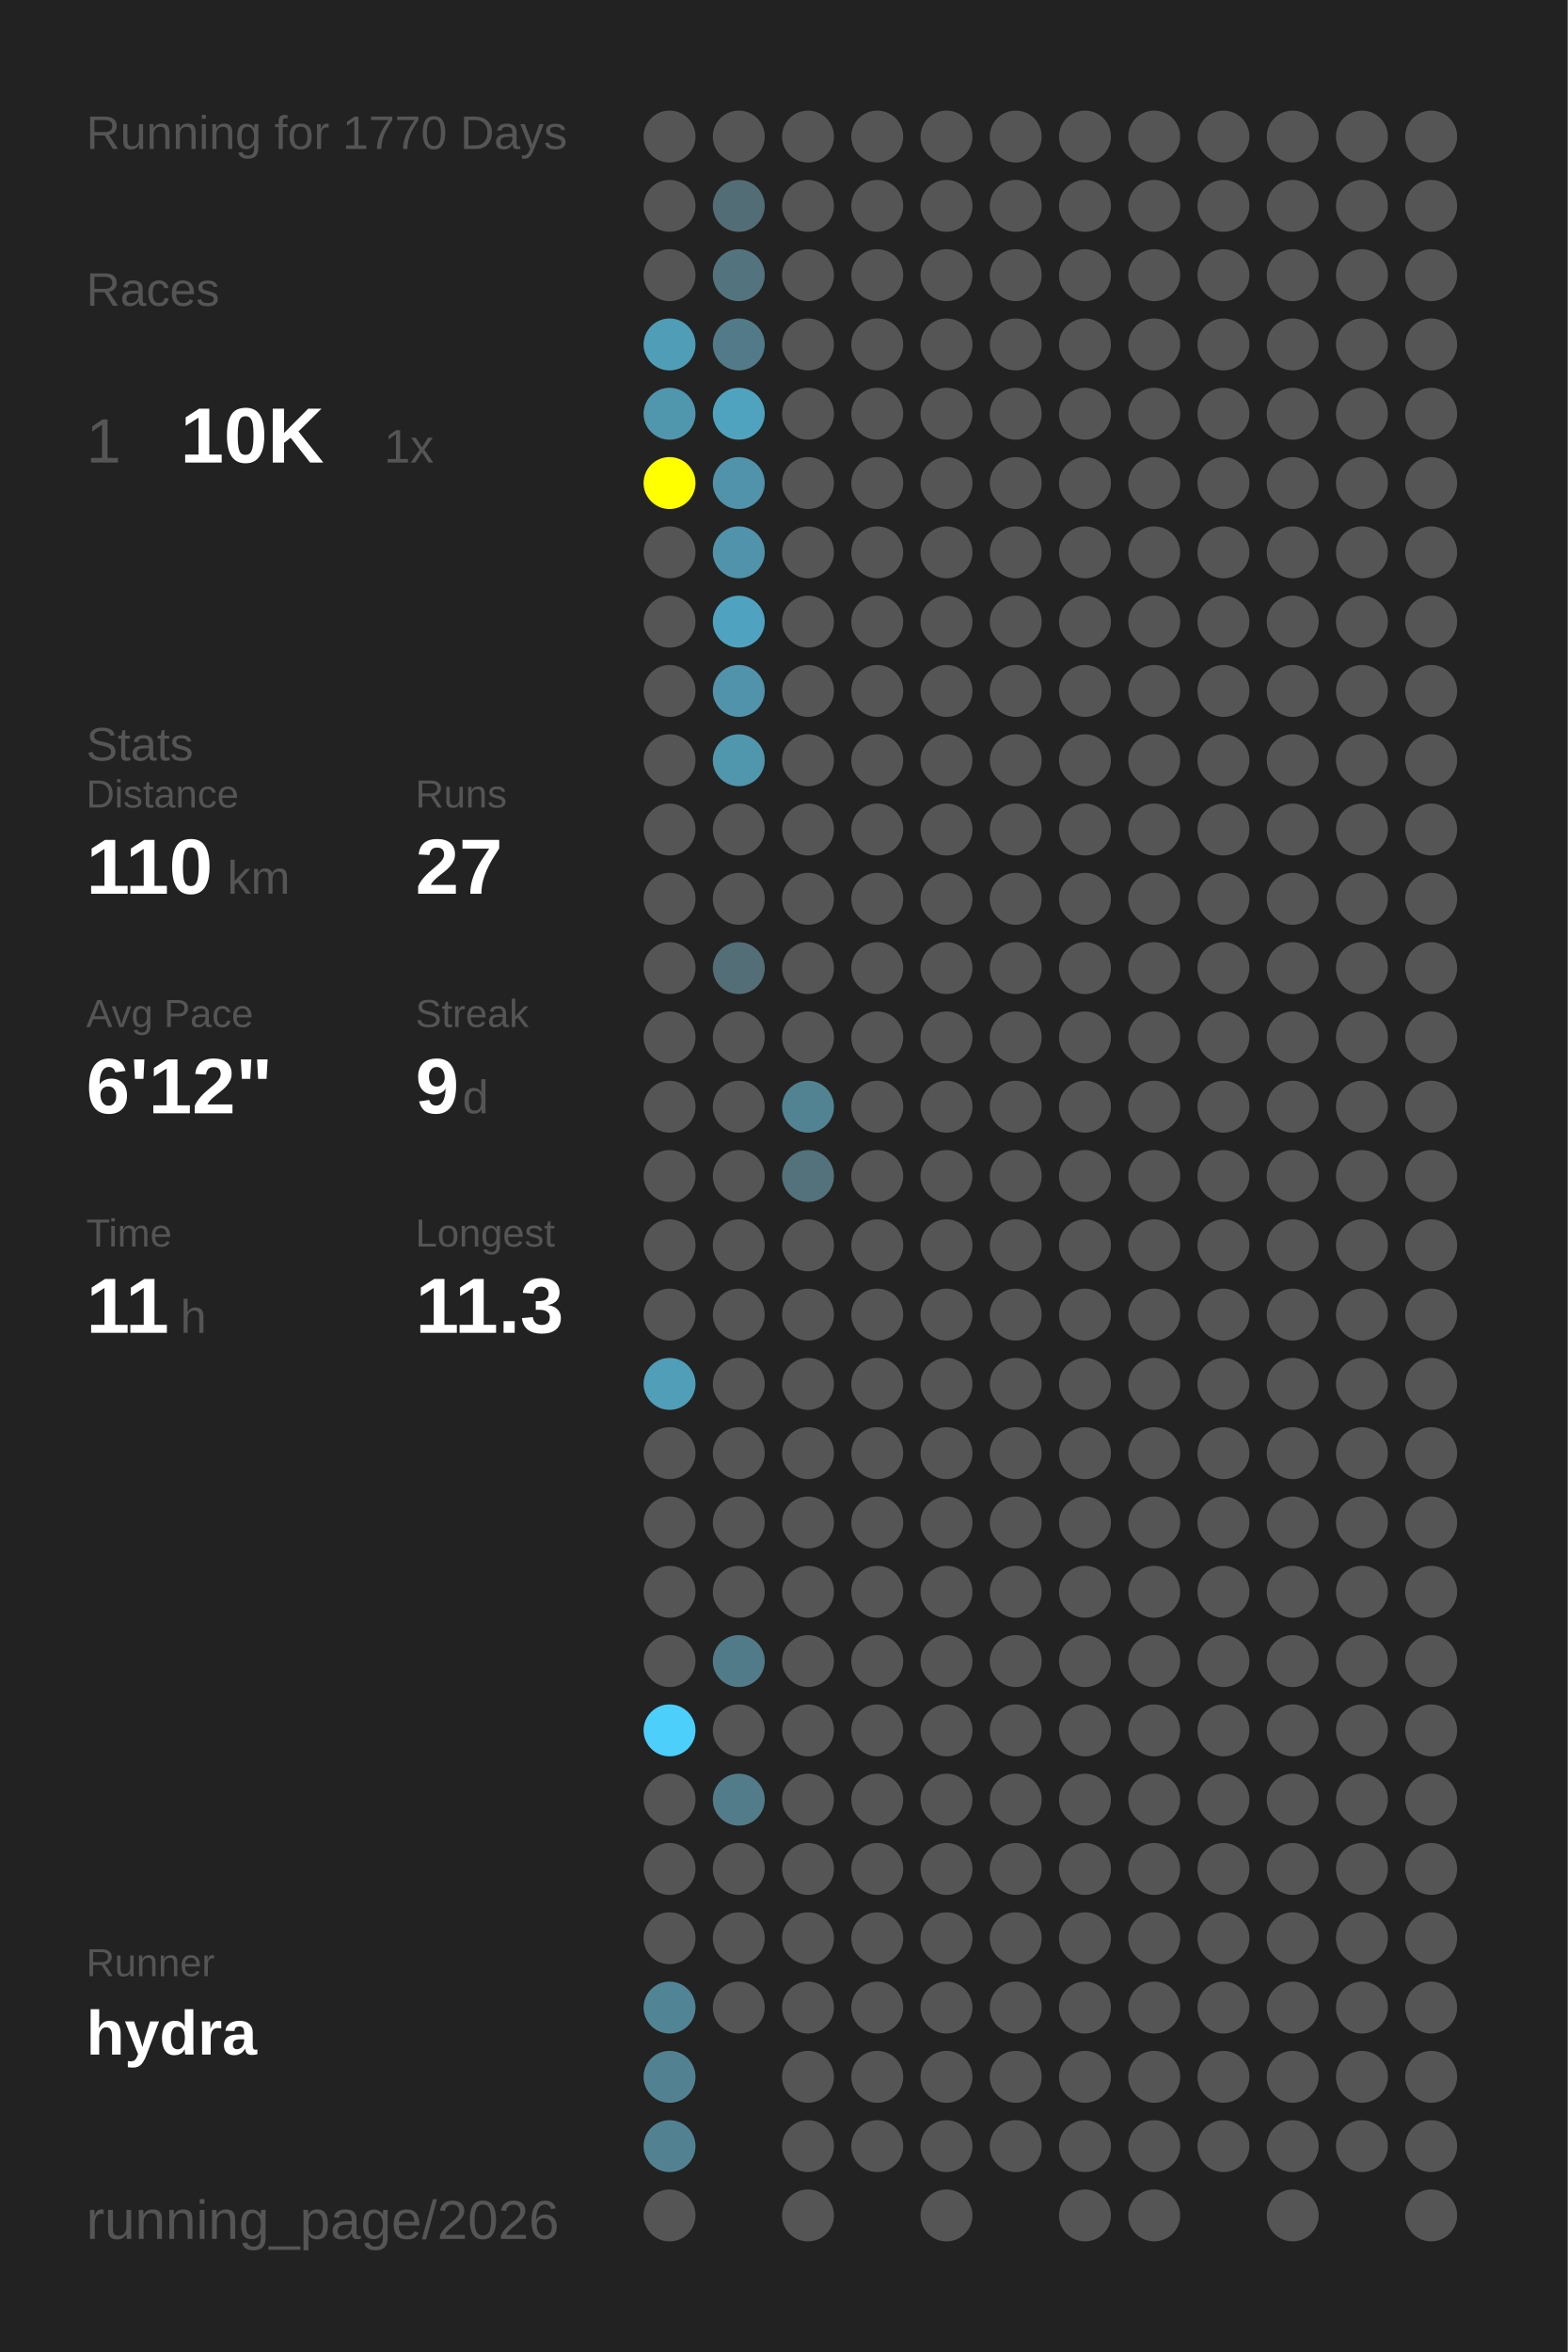
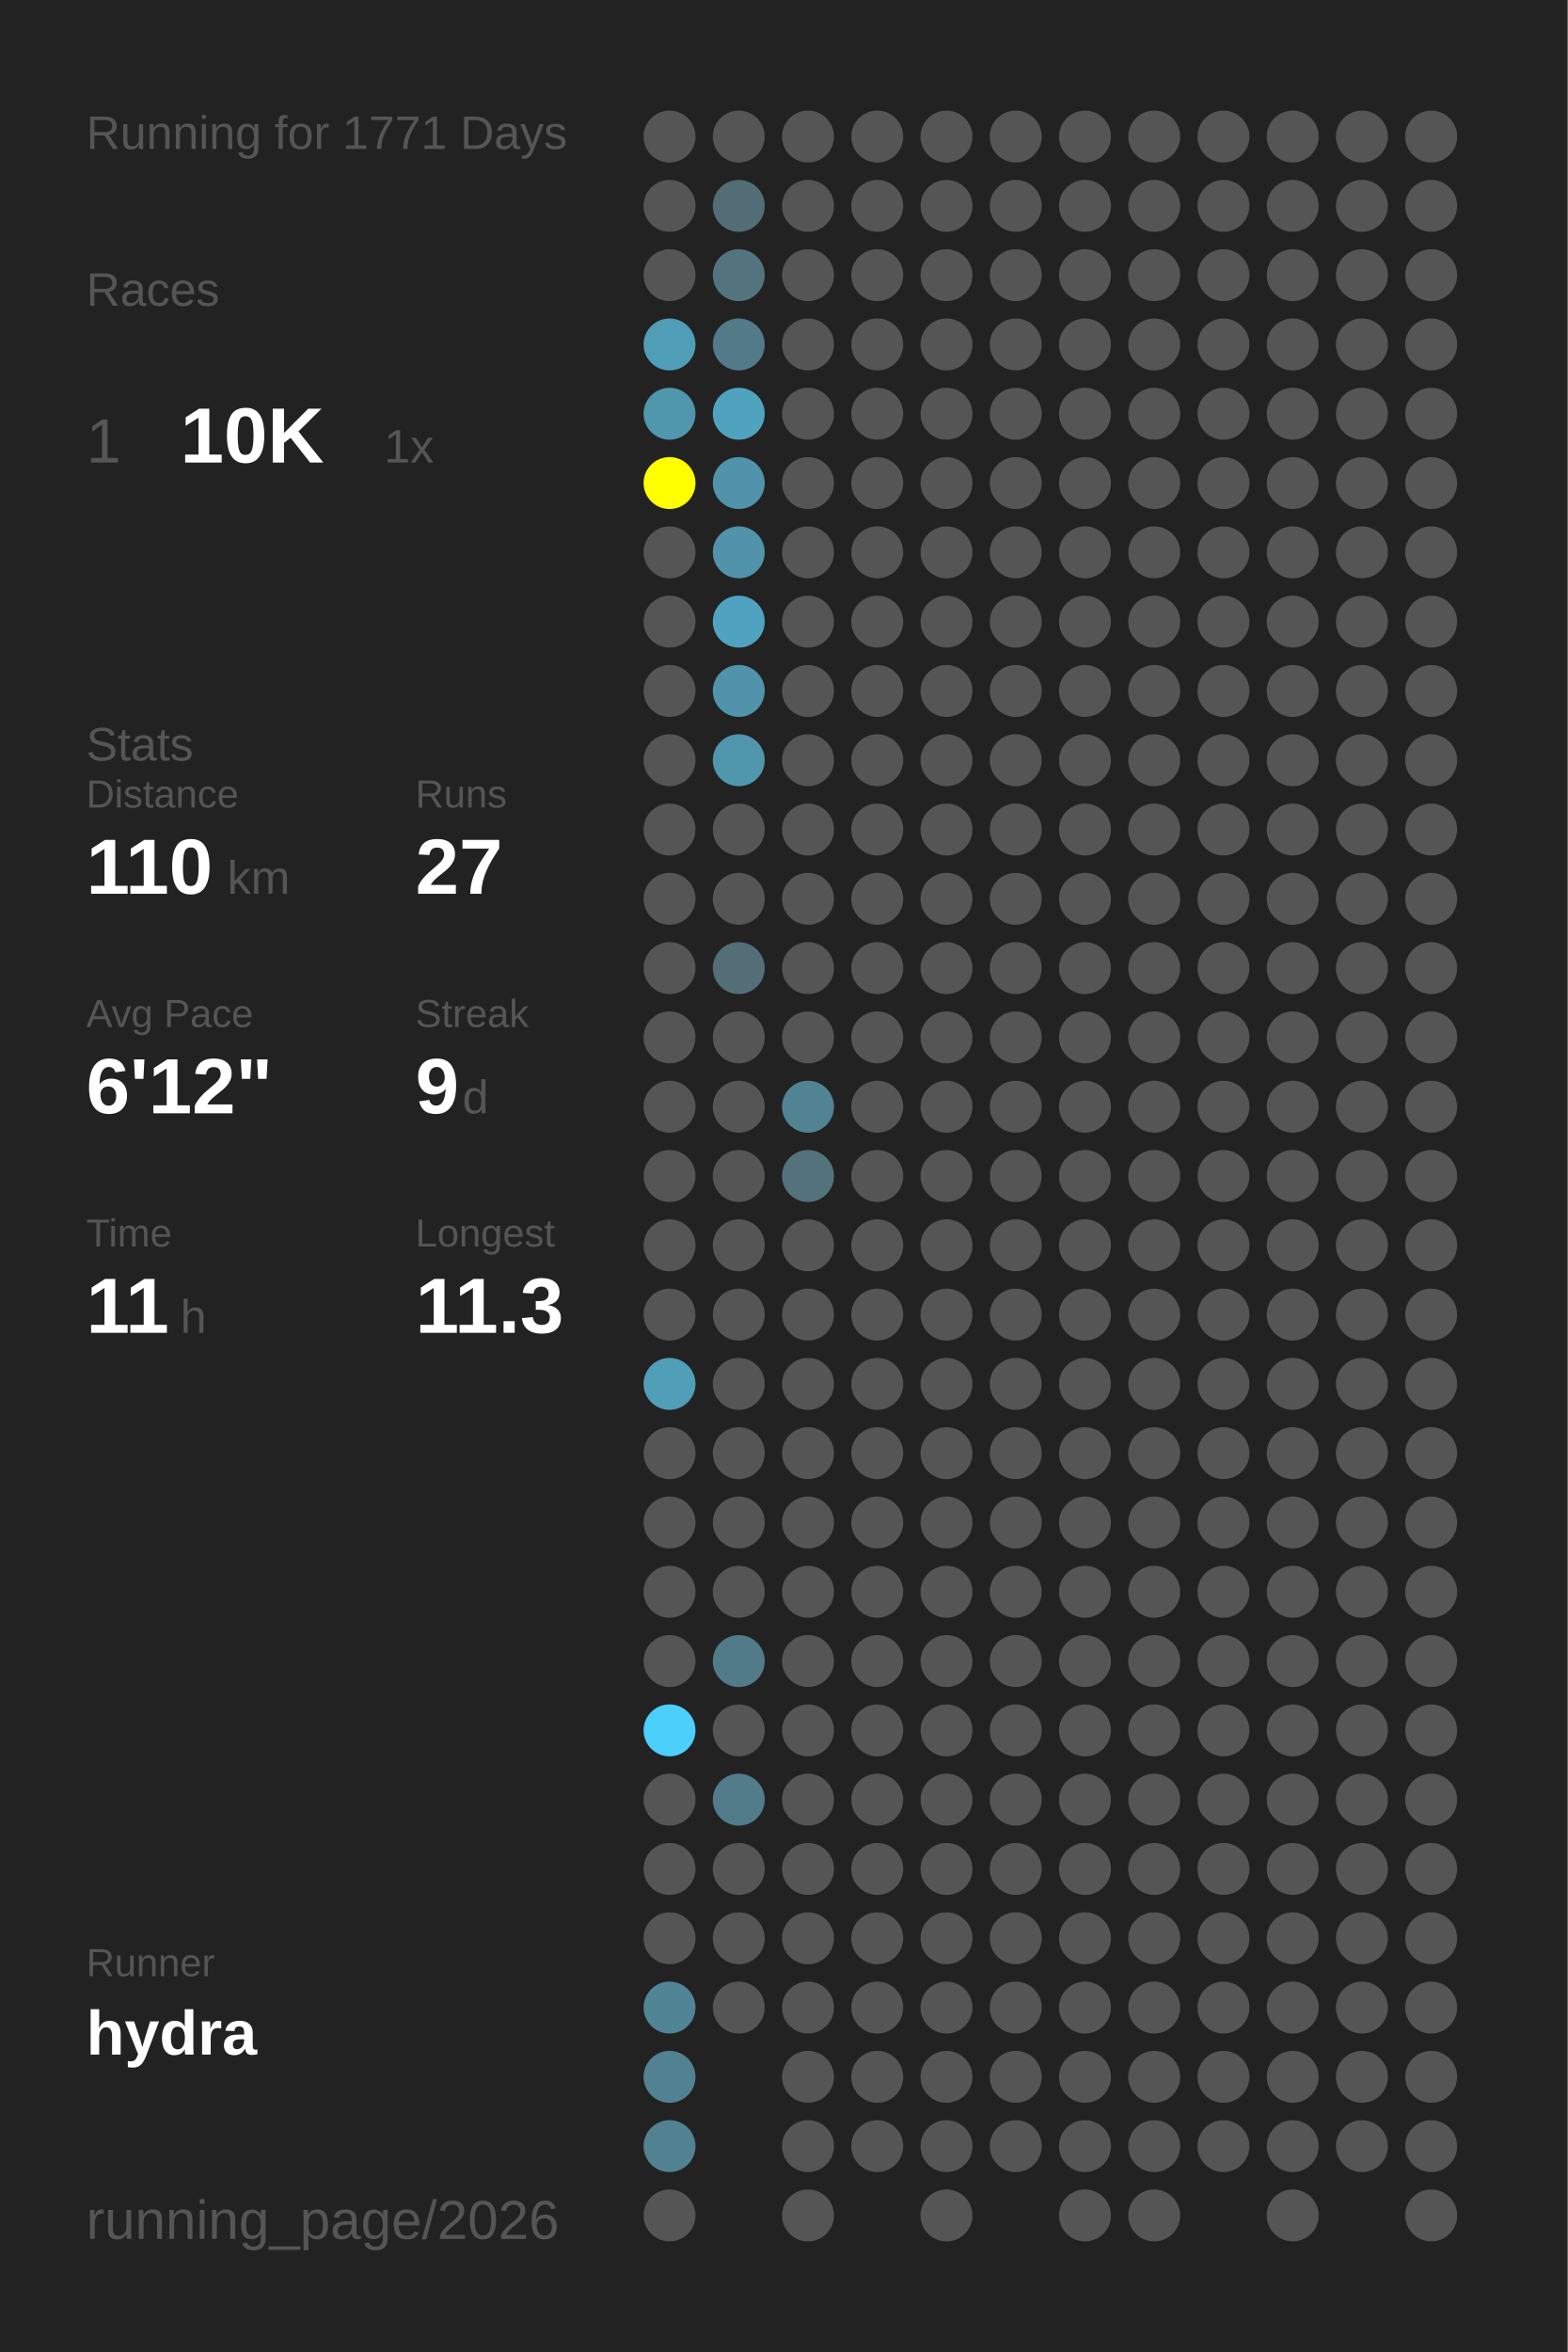
<svg xmlns="http://www.w3.org/2000/svg" baseProfile="full" height="300mm" version="1.1" viewBox="0,0,200,300" width="200mm">
  <defs />
  <rect fill="#222222" height="300" width="200" x="0" y="0" />
-   <text fill="#555555" style="font-size:6px; font-family:Arial;" x="11" y="19">Running for 1770 Days</text>
+   <text fill="#555555" style="font-size:6px; font-family:Arial;" x="11" y="19">Running for 1771 Days</text>
  <text fill="#555555" style="font-size:6px; font-family:Arial;" x="11" y="39">Races</text>
  <text fill="#555555" style="font-size:8px; font-family:Arial;" x="11" y="59">1</text>
  <text fill="#FFFFFF" style="font-size:10px; font-family:Arial; font-weight:bold;" x="23" y="59">10K</text>
  <text fill="#555555" style="font-size:6px; font-family:Arial;" x="49" y="59">1x</text>
  <text fill="#555555" style="font-size:6px; font-family:Arial;" x="11" y="97">Stats</text>
  <text fill="#555555" style="font-size:5px; font-family:Arial;" x="11" y="103">Distance</text>
  <text fill="#FFFFFF" style="font-size:10px; font-family:Arial; font-weight:bold;" x="11" y="114">110</text>
  <text fill="#555555" style="font-size:6px; font-family:Arial;" x="29" y="114">km</text>
  <text fill="#555555" style="font-size:5px; font-family:Arial;" x="53" y="103">Runs</text>
  <text fill="#FFFFFF" style="font-size:10px; font-family:Arial; font-weight:bold;" x="53" y="114">27</text>
  <text fill="#555555" style="font-size:5px; font-family:Arial;" x="11" y="131">Avg Pace</text>
  <text fill="#FFFFFF" style="font-size:10px; font-family:Arial; font-weight:bold;" x="11" y="142">6'12"</text>
  <text fill="#555555" style="font-size:5px; font-family:Arial;" x="53" y="131">Streak</text>
  <text fill="#FFFFFF" style="font-size:10px; font-family:Arial; font-weight:bold;" x="53" y="142">9</text>
  <text fill="#555555" style="font-size:6px; font-family:Arial;" x="59" y="142">d</text>
  <text fill="#555555" style="font-size:5px; font-family:Arial;" x="11" y="159">Time</text>
  <text fill="#FFFFFF" style="font-size:10px; font-family:Arial; font-weight:bold;" x="11" y="170">11</text>
  <text fill="#555555" style="font-size:6px; font-family:Arial;" x="23" y="170">h</text>
  <text fill="#555555" style="font-size:5px; font-family:Arial;" x="53" y="159">Longest</text>
  <text fill="#FFFFFF" style="font-size:10px; font-family:Arial; font-weight:bold;" x="53" y="170">11.3</text>
  <text fill="#555555" style="font-size:5px; font-family:Arial;" x="11" y="252.065">Runner</text>
  <text fill="#FFFFFF" style="font-size:8px; font-family:Arial; font-weight:bold;" x="11" y="262.065">hydra</text>
  <text fill="#555555" style="font-size:7px; font-family:Arial;" x="11" y="285.581">running_page/2026</text>
  <circle cx="85.417" cy="17.419" fill="#555555" r="3.312" />
  <circle cx="85.417" cy="26.258" fill="#555555" r="3.312" />
  <circle cx="85.417" cy="35.097" fill="#555555" r="3.312" />
  <circle cx="85.417" cy="43.935" fill="#509db7" r="3.312" />
  <circle cx="85.417" cy="52.774" fill="#5096ad" r="3.312" />
  <circle cx="85.417" cy="61.613" fill="#FFFF00" r="3.312" />
  <circle cx="85.417" cy="70.452" fill="#555555" r="3.312" />
  <circle cx="85.417" cy="79.29" fill="#555555" r="3.312" />
  <circle cx="85.417" cy="88.129" fill="#555555" r="3.312" />
  <circle cx="85.417" cy="96.968" fill="#555555" r="3.312" />
  <circle cx="85.417" cy="105.806" fill="#555555" r="3.312" />
  <circle cx="85.417" cy="114.645" fill="#555555" r="3.312" />
  <circle cx="85.417" cy="123.484" fill="#555555" r="3.312" />
  <circle cx="85.417" cy="132.323" fill="#555555" r="3.312" />
  <circle cx="85.417" cy="141.161" fill="#555555" r="3.312" />
  <circle cx="85.417" cy="150" fill="#555555" r="3.312" />
  <circle cx="85.417" cy="158.839" fill="#555555" r="3.312" />
  <circle cx="85.417" cy="167.677" fill="#555555" r="3.312" />
  <circle cx="85.417" cy="176.516" fill="#509eb8" r="3.312" />
  <circle cx="85.417" cy="185.355" fill="#555555" r="3.312" />
  <circle cx="85.417" cy="194.194" fill="#555555" r="3.312" />
  <circle cx="85.417" cy="203.032" fill="#555555" r="3.312" />
  <circle cx="85.417" cy="211.871" fill="#555555" r="3.312" />
  <circle cx="85.417" cy="220.71" fill="#4dcffc" r="3.312" />
  <circle cx="85.417" cy="229.548" fill="#555555" r="3.312" />
  <circle cx="85.417" cy="238.387" fill="#555555" r="3.312" />
  <circle cx="85.417" cy="247.226" fill="#555555" r="3.312" />
  <circle cx="85.417" cy="256.065" fill="#518495" r="3.312" />
  <circle cx="85.417" cy="264.903" fill="#528292" r="3.312" />
  <circle cx="85.417" cy="273.742" fill="#528292" r="3.312" />
  <circle cx="85.417" cy="282.581" fill="#555555" r="3.312" />
  <circle cx="94.25" cy="17.419" fill="#555555" r="3.312" />
  <circle cx="94.25" cy="26.258" fill="#536d76" r="3.312" />
  <circle cx="94.25" cy="35.097" fill="#53747f" r="3.312" />
  <circle cx="94.25" cy="43.935" fill="#527a88" r="3.312" />
  <circle cx="94.25" cy="52.774" fill="#50a3bf" r="3.312" />
  <circle cx="94.25" cy="61.613" fill="#5093aa" r="3.312" />
  <circle cx="94.25" cy="70.452" fill="#5093aa" r="3.312" />
  <circle cx="94.25" cy="79.29" fill="#4fa3c0" r="3.312" />
  <circle cx="94.25" cy="88.129" fill="#5093aa" r="3.312" />
  <circle cx="94.25" cy="96.968" fill="#5096ad" r="3.312" />
  <circle cx="94.25" cy="105.806" fill="#555555" r="3.312" />
  <circle cx="94.25" cy="114.645" fill="#555555" r="3.312" />
  <circle cx="94.25" cy="123.484" fill="#536e77" r="3.312" />
  <circle cx="94.25" cy="132.323" fill="#555555" r="3.312" />
  <circle cx="94.25" cy="141.161" fill="#555555" r="3.312" />
  <circle cx="94.25" cy="150" fill="#555555" r="3.312" />
  <circle cx="94.25" cy="158.839" fill="#555555" r="3.312" />
  <circle cx="94.25" cy="167.677" fill="#555555" r="3.312" />
  <circle cx="94.25" cy="176.516" fill="#555555" r="3.312" />
  <circle cx="94.25" cy="185.355" fill="#555555" r="3.312" />
  <circle cx="94.25" cy="194.194" fill="#555555" r="3.312" />
  <circle cx="94.25" cy="203.032" fill="#555555" r="3.312" />
  <circle cx="94.25" cy="211.871" fill="#527b89" r="3.312" />
  <circle cx="94.25" cy="220.71" fill="#555555" r="3.312" />
  <circle cx="94.25" cy="229.548" fill="#527c8a" r="3.312" />
  <circle cx="94.25" cy="238.387" fill="#555555" r="3.312" />
  <circle cx="94.25" cy="247.226" fill="#555555" r="3.312" />
  <circle cx="94.25" cy="256.065" fill="#555555" r="3.312" />
  <circle cx="103.083" cy="17.419" fill="#555555" r="3.312" />
  <circle cx="103.083" cy="26.258" fill="#555555" r="3.312" />
  <circle cx="103.083" cy="35.097" fill="#555555" r="3.312" />
  <circle cx="103.083" cy="43.935" fill="#555555" r="3.312" />
  <circle cx="103.083" cy="52.774" fill="#555555" r="3.312" />
  <circle cx="103.083" cy="61.613" fill="#555555" r="3.312" />
  <circle cx="103.083" cy="70.452" fill="#555555" r="3.312" />
  <circle cx="103.083" cy="79.29" fill="#555555" r="3.312" />
  <circle cx="103.083" cy="88.129" fill="#555555" r="3.312" />
  <circle cx="103.083" cy="96.968" fill="#555555" r="3.312" />
  <circle cx="103.083" cy="105.806" fill="#555555" r="3.312" />
  <circle cx="103.083" cy="114.645" fill="#555555" r="3.312" />
  <circle cx="103.083" cy="123.484" fill="#555555" r="3.312" />
  <circle cx="103.083" cy="132.323" fill="#555555" r="3.312" />
  <circle cx="103.083" cy="141.161" fill="#528393" r="3.312" />
  <circle cx="103.083" cy="150" fill="#53727c" r="3.312" />
  <circle cx="103.083" cy="158.839" fill="#555555" r="3.312" />
  <circle cx="103.083" cy="167.677" fill="#555555" r="3.312" />
  <circle cx="103.083" cy="176.516" fill="#555555" r="3.312" />
  <circle cx="103.083" cy="185.355" fill="#555555" r="3.312" />
  <circle cx="103.083" cy="194.194" fill="#555555" r="3.312" />
  <circle cx="103.083" cy="203.032" fill="#555555" r="3.312" />
  <circle cx="103.083" cy="211.871" fill="#555555" r="3.312" />
  <circle cx="103.083" cy="220.71" fill="#555555" r="3.312" />
  <circle cx="103.083" cy="229.548" fill="#555555" r="3.312" />
  <circle cx="103.083" cy="238.387" fill="#555555" r="3.312" />
  <circle cx="103.083" cy="247.226" fill="#555555" r="3.312" />
  <circle cx="103.083" cy="256.065" fill="#555555" r="3.312" />
  <circle cx="103.083" cy="264.903" fill="#555555" r="3.312" />
  <circle cx="103.083" cy="273.742" fill="#555555" r="3.312" />
  <circle cx="103.083" cy="282.581" fill="#555555" r="3.312" />
  <circle cx="111.917" cy="17.419" fill="#555555" r="3.312" />
  <circle cx="111.917" cy="26.258" fill="#555555" r="3.312" />
  <circle cx="111.917" cy="35.097" fill="#555555" r="3.312" />
  <circle cx="111.917" cy="43.935" fill="#555555" r="3.312" />
  <circle cx="111.917" cy="52.774" fill="#555555" r="3.312" />
  <circle cx="111.917" cy="61.613" fill="#555555" r="3.312" />
  <circle cx="111.917" cy="70.452" fill="#555555" r="3.312" />
  <circle cx="111.917" cy="79.29" fill="#555555" r="3.312" />
  <circle cx="111.917" cy="88.129" fill="#555555" r="3.312" />
  <circle cx="111.917" cy="96.968" fill="#555555" r="3.312" />
  <circle cx="111.917" cy="105.806" fill="#555555" r="3.312" />
  <circle cx="111.917" cy="114.645" fill="#555555" r="3.312" />
  <circle cx="111.917" cy="123.484" fill="#555555" r="3.312" />
  <circle cx="111.917" cy="132.323" fill="#555555" r="3.312" />
  <circle cx="111.917" cy="141.161" fill="#555555" r="3.312" />
  <circle cx="111.917" cy="150" fill="#555555" r="3.312" />
  <circle cx="111.917" cy="158.839" fill="#555555" r="3.312" />
  <circle cx="111.917" cy="167.677" fill="#555555" r="3.312" />
  <circle cx="111.917" cy="176.516" fill="#555555" r="3.312" />
  <circle cx="111.917" cy="185.355" fill="#555555" r="3.312" />
  <circle cx="111.917" cy="194.194" fill="#555555" r="3.312" />
  <circle cx="111.917" cy="203.032" fill="#555555" r="3.312" />
  <circle cx="111.917" cy="211.871" fill="#555555" r="3.312" />
  <circle cx="111.917" cy="220.71" fill="#555555" r="3.312" />
  <circle cx="111.917" cy="229.548" fill="#555555" r="3.312" />
  <circle cx="111.917" cy="238.387" fill="#555555" r="3.312" />
  <circle cx="111.917" cy="247.226" fill="#555555" r="3.312" />
  <circle cx="111.917" cy="256.065" fill="#555555" r="3.312" />
  <circle cx="111.917" cy="264.903" fill="#555555" r="3.312" />
  <circle cx="111.917" cy="273.742" fill="#555555" r="3.312" />
  <circle cx="120.75" cy="17.419" fill="#555555" r="3.312" />
  <circle cx="120.75" cy="26.258" fill="#555555" r="3.312" />
  <circle cx="120.75" cy="35.097" fill="#555555" r="3.312" />
  <circle cx="120.75" cy="43.935" fill="#555555" r="3.312" />
  <circle cx="120.75" cy="52.774" fill="#555555" r="3.312" />
  <circle cx="120.75" cy="61.613" fill="#555555" r="3.312" />
  <circle cx="120.75" cy="70.452" fill="#555555" r="3.312" />
  <circle cx="120.75" cy="79.29" fill="#555555" r="3.312" />
  <circle cx="120.75" cy="88.129" fill="#555555" r="3.312" />
  <circle cx="120.75" cy="96.968" fill="#555555" r="3.312" />
  <circle cx="120.75" cy="105.806" fill="#555555" r="3.312" />
  <circle cx="120.75" cy="114.645" fill="#555555" r="3.312" />
  <circle cx="120.75" cy="123.484" fill="#555555" r="3.312" />
  <circle cx="120.75" cy="132.323" fill="#555555" r="3.312" />
  <circle cx="120.75" cy="141.161" fill="#555555" r="3.312" />
  <circle cx="120.75" cy="150" fill="#555555" r="3.312" />
  <circle cx="120.75" cy="158.839" fill="#555555" r="3.312" />
  <circle cx="120.75" cy="167.677" fill="#555555" r="3.312" />
  <circle cx="120.75" cy="176.516" fill="#555555" r="3.312" />
  <circle cx="120.75" cy="185.355" fill="#555555" r="3.312" />
  <circle cx="120.75" cy="194.194" fill="#555555" r="3.312" />
  <circle cx="120.75" cy="203.032" fill="#555555" r="3.312" />
  <circle cx="120.75" cy="211.871" fill="#555555" r="3.312" />
  <circle cx="120.75" cy="220.71" fill="#555555" r="3.312" />
  <circle cx="120.75" cy="229.548" fill="#555555" r="3.312" />
  <circle cx="120.75" cy="238.387" fill="#555555" r="3.312" />
  <circle cx="120.75" cy="247.226" fill="#555555" r="3.312" />
  <circle cx="120.75" cy="256.065" fill="#555555" r="3.312" />
  <circle cx="120.75" cy="264.903" fill="#555555" r="3.312" />
  <circle cx="120.75" cy="273.742" fill="#555555" r="3.312" />
  <circle cx="120.75" cy="282.581" fill="#555555" r="3.312" />
  <circle cx="129.583" cy="17.419" fill="#555555" r="3.312" />
  <circle cx="129.583" cy="26.258" fill="#555555" r="3.312" />
  <circle cx="129.583" cy="35.097" fill="#555555" r="3.312" />
  <circle cx="129.583" cy="43.935" fill="#555555" r="3.312" />
  <circle cx="129.583" cy="52.774" fill="#555555" r="3.312" />
  <circle cx="129.583" cy="61.613" fill="#555555" r="3.312" />
  <circle cx="129.583" cy="70.452" fill="#555555" r="3.312" />
  <circle cx="129.583" cy="79.29" fill="#555555" r="3.312" />
  <circle cx="129.583" cy="88.129" fill="#555555" r="3.312" />
  <circle cx="129.583" cy="96.968" fill="#555555" r="3.312" />
  <circle cx="129.583" cy="105.806" fill="#555555" r="3.312" />
  <circle cx="129.583" cy="114.645" fill="#555555" r="3.312" />
  <circle cx="129.583" cy="123.484" fill="#555555" r="3.312" />
  <circle cx="129.583" cy="132.323" fill="#555555" r="3.312" />
  <circle cx="129.583" cy="141.161" fill="#555555" r="3.312" />
  <circle cx="129.583" cy="150" fill="#555555" r="3.312" />
  <circle cx="129.583" cy="158.839" fill="#555555" r="3.312" />
  <circle cx="129.583" cy="167.677" fill="#555555" r="3.312" />
  <circle cx="129.583" cy="176.516" fill="#555555" r="3.312" />
  <circle cx="129.583" cy="185.355" fill="#555555" r="3.312" />
  <circle cx="129.583" cy="194.194" fill="#555555" r="3.312" />
  <circle cx="129.583" cy="203.032" fill="#555555" r="3.312" />
  <circle cx="129.583" cy="211.871" fill="#555555" r="3.312" />
  <circle cx="129.583" cy="220.71" fill="#555555" r="3.312" />
  <circle cx="129.583" cy="229.548" fill="#555555" r="3.312" />
  <circle cx="129.583" cy="238.387" fill="#555555" r="3.312" />
  <circle cx="129.583" cy="247.226" fill="#555555" r="3.312" />
  <circle cx="129.583" cy="256.065" fill="#555555" r="3.312" />
  <circle cx="129.583" cy="264.903" fill="#555555" r="3.312" />
  <circle cx="129.583" cy="273.742" fill="#555555" r="3.312" />
  <circle cx="138.417" cy="17.419" fill="#555555" r="3.312" />
  <circle cx="138.417" cy="26.258" fill="#555555" r="3.312" />
  <circle cx="138.417" cy="35.097" fill="#555555" r="3.312" />
  <circle cx="138.417" cy="43.935" fill="#555555" r="3.312" />
  <circle cx="138.417" cy="52.774" fill="#555555" r="3.312" />
  <circle cx="138.417" cy="61.613" fill="#555555" r="3.312" />
  <circle cx="138.417" cy="70.452" fill="#555555" r="3.312" />
  <circle cx="138.417" cy="79.29" fill="#555555" r="3.312" />
  <circle cx="138.417" cy="88.129" fill="#555555" r="3.312" />
  <circle cx="138.417" cy="96.968" fill="#555555" r="3.312" />
  <circle cx="138.417" cy="105.806" fill="#555555" r="3.312" />
  <circle cx="138.417" cy="114.645" fill="#555555" r="3.312" />
  <circle cx="138.417" cy="123.484" fill="#555555" r="3.312" />
  <circle cx="138.417" cy="132.323" fill="#555555" r="3.312" />
  <circle cx="138.417" cy="141.161" fill="#555555" r="3.312" />
  <circle cx="138.417" cy="150" fill="#555555" r="3.312" />
  <circle cx="138.417" cy="158.839" fill="#555555" r="3.312" />
  <circle cx="138.417" cy="167.677" fill="#555555" r="3.312" />
  <circle cx="138.417" cy="176.516" fill="#555555" r="3.312" />
  <circle cx="138.417" cy="185.355" fill="#555555" r="3.312" />
  <circle cx="138.417" cy="194.194" fill="#555555" r="3.312" />
  <circle cx="138.417" cy="203.032" fill="#555555" r="3.312" />
  <circle cx="138.417" cy="211.871" fill="#555555" r="3.312" />
  <circle cx="138.417" cy="220.71" fill="#555555" r="3.312" />
  <circle cx="138.417" cy="229.548" fill="#555555" r="3.312" />
  <circle cx="138.417" cy="238.387" fill="#555555" r="3.312" />
  <circle cx="138.417" cy="247.226" fill="#555555" r="3.312" />
  <circle cx="138.417" cy="256.065" fill="#555555" r="3.312" />
  <circle cx="138.417" cy="264.903" fill="#555555" r="3.312" />
  <circle cx="138.417" cy="273.742" fill="#555555" r="3.312" />
  <circle cx="138.417" cy="282.581" fill="#555555" r="3.312" />
  <circle cx="147.25" cy="17.419" fill="#555555" r="3.312" />
  <circle cx="147.25" cy="26.258" fill="#555555" r="3.312" />
  <circle cx="147.25" cy="35.097" fill="#555555" r="3.312" />
  <circle cx="147.25" cy="43.935" fill="#555555" r="3.312" />
  <circle cx="147.25" cy="52.774" fill="#555555" r="3.312" />
  <circle cx="147.25" cy="61.613" fill="#555555" r="3.312" />
  <circle cx="147.25" cy="70.452" fill="#555555" r="3.312" />
  <circle cx="147.25" cy="79.29" fill="#555555" r="3.312" />
  <circle cx="147.25" cy="88.129" fill="#555555" r="3.312" />
  <circle cx="147.25" cy="96.968" fill="#555555" r="3.312" />
  <circle cx="147.25" cy="105.806" fill="#555555" r="3.312" />
  <circle cx="147.25" cy="114.645" fill="#555555" r="3.312" />
  <circle cx="147.25" cy="123.484" fill="#555555" r="3.312" />
  <circle cx="147.25" cy="132.323" fill="#555555" r="3.312" />
  <circle cx="147.25" cy="141.161" fill="#555555" r="3.312" />
  <circle cx="147.25" cy="150" fill="#555555" r="3.312" />
  <circle cx="147.25" cy="158.839" fill="#555555" r="3.312" />
  <circle cx="147.25" cy="167.677" fill="#555555" r="3.312" />
  <circle cx="147.25" cy="176.516" fill="#555555" r="3.312" />
  <circle cx="147.25" cy="185.355" fill="#555555" r="3.312" />
  <circle cx="147.25" cy="194.194" fill="#555555" r="3.312" />
  <circle cx="147.25" cy="203.032" fill="#555555" r="3.312" />
  <circle cx="147.25" cy="211.871" fill="#555555" r="3.312" />
  <circle cx="147.25" cy="220.71" fill="#555555" r="3.312" />
  <circle cx="147.25" cy="229.548" fill="#555555" r="3.312" />
  <circle cx="147.25" cy="238.387" fill="#555555" r="3.312" />
  <circle cx="147.25" cy="247.226" fill="#555555" r="3.312" />
  <circle cx="147.25" cy="256.065" fill="#555555" r="3.312" />
  <circle cx="147.25" cy="264.903" fill="#555555" r="3.312" />
  <circle cx="147.25" cy="273.742" fill="#555555" r="3.312" />
  <circle cx="147.25" cy="282.581" fill="#555555" r="3.312" />
  <circle cx="156.083" cy="17.419" fill="#555555" r="3.312" />
  <circle cx="156.083" cy="26.258" fill="#555555" r="3.312" />
  <circle cx="156.083" cy="35.097" fill="#555555" r="3.312" />
  <circle cx="156.083" cy="43.935" fill="#555555" r="3.312" />
  <circle cx="156.083" cy="52.774" fill="#555555" r="3.312" />
  <circle cx="156.083" cy="61.613" fill="#555555" r="3.312" />
  <circle cx="156.083" cy="70.452" fill="#555555" r="3.312" />
  <circle cx="156.083" cy="79.29" fill="#555555" r="3.312" />
  <circle cx="156.083" cy="88.129" fill="#555555" r="3.312" />
  <circle cx="156.083" cy="96.968" fill="#555555" r="3.312" />
  <circle cx="156.083" cy="105.806" fill="#555555" r="3.312" />
  <circle cx="156.083" cy="114.645" fill="#555555" r="3.312" />
  <circle cx="156.083" cy="123.484" fill="#555555" r="3.312" />
  <circle cx="156.083" cy="132.323" fill="#555555" r="3.312" />
  <circle cx="156.083" cy="141.161" fill="#555555" r="3.312" />
  <circle cx="156.083" cy="150" fill="#555555" r="3.312" />
  <circle cx="156.083" cy="158.839" fill="#555555" r="3.312" />
  <circle cx="156.083" cy="167.677" fill="#555555" r="3.312" />
  <circle cx="156.083" cy="176.516" fill="#555555" r="3.312" />
  <circle cx="156.083" cy="185.355" fill="#555555" r="3.312" />
  <circle cx="156.083" cy="194.194" fill="#555555" r="3.312" />
  <circle cx="156.083" cy="203.032" fill="#555555" r="3.312" />
  <circle cx="156.083" cy="211.871" fill="#555555" r="3.312" />
  <circle cx="156.083" cy="220.71" fill="#555555" r="3.312" />
  <circle cx="156.083" cy="229.548" fill="#555555" r="3.312" />
  <circle cx="156.083" cy="238.387" fill="#555555" r="3.312" />
  <circle cx="156.083" cy="247.226" fill="#555555" r="3.312" />
  <circle cx="156.083" cy="256.065" fill="#555555" r="3.312" />
  <circle cx="156.083" cy="264.903" fill="#555555" r="3.312" />
  <circle cx="156.083" cy="273.742" fill="#555555" r="3.312" />
  <circle cx="164.917" cy="17.419" fill="#555555" r="3.312" />
  <circle cx="164.917" cy="26.258" fill="#555555" r="3.312" />
  <circle cx="164.917" cy="35.097" fill="#555555" r="3.312" />
  <circle cx="164.917" cy="43.935" fill="#555555" r="3.312" />
  <circle cx="164.917" cy="52.774" fill="#555555" r="3.312" />
  <circle cx="164.917" cy="61.613" fill="#555555" r="3.312" />
  <circle cx="164.917" cy="70.452" fill="#555555" r="3.312" />
  <circle cx="164.917" cy="79.29" fill="#555555" r="3.312" />
  <circle cx="164.917" cy="88.129" fill="#555555" r="3.312" />
  <circle cx="164.917" cy="96.968" fill="#555555" r="3.312" />
  <circle cx="164.917" cy="105.806" fill="#555555" r="3.312" />
  <circle cx="164.917" cy="114.645" fill="#555555" r="3.312" />
  <circle cx="164.917" cy="123.484" fill="#555555" r="3.312" />
  <circle cx="164.917" cy="132.323" fill="#555555" r="3.312" />
  <circle cx="164.917" cy="141.161" fill="#555555" r="3.312" />
  <circle cx="164.917" cy="150" fill="#555555" r="3.312" />
  <circle cx="164.917" cy="158.839" fill="#555555" r="3.312" />
  <circle cx="164.917" cy="167.677" fill="#555555" r="3.312" />
  <circle cx="164.917" cy="176.516" fill="#555555" r="3.312" />
  <circle cx="164.917" cy="185.355" fill="#555555" r="3.312" />
  <circle cx="164.917" cy="194.194" fill="#555555" r="3.312" />
  <circle cx="164.917" cy="203.032" fill="#555555" r="3.312" />
  <circle cx="164.917" cy="211.871" fill="#555555" r="3.312" />
  <circle cx="164.917" cy="220.71" fill="#555555" r="3.312" />
  <circle cx="164.917" cy="229.548" fill="#555555" r="3.312" />
  <circle cx="164.917" cy="238.387" fill="#555555" r="3.312" />
  <circle cx="164.917" cy="247.226" fill="#555555" r="3.312" />
  <circle cx="164.917" cy="256.065" fill="#555555" r="3.312" />
  <circle cx="164.917" cy="264.903" fill="#555555" r="3.312" />
  <circle cx="164.917" cy="273.742" fill="#555555" r="3.312" />
  <circle cx="164.917" cy="282.581" fill="#555555" r="3.312" />
  <circle cx="173.75" cy="17.419" fill="#555555" r="3.312" />
  <circle cx="173.75" cy="26.258" fill="#555555" r="3.312" />
  <circle cx="173.75" cy="35.097" fill="#555555" r="3.312" />
  <circle cx="173.75" cy="43.935" fill="#555555" r="3.312" />
  <circle cx="173.75" cy="52.774" fill="#555555" r="3.312" />
  <circle cx="173.75" cy="61.613" fill="#555555" r="3.312" />
  <circle cx="173.75" cy="70.452" fill="#555555" r="3.312" />
  <circle cx="173.75" cy="79.29" fill="#555555" r="3.312" />
  <circle cx="173.75" cy="88.129" fill="#555555" r="3.312" />
  <circle cx="173.75" cy="96.968" fill="#555555" r="3.312" />
  <circle cx="173.75" cy="105.806" fill="#555555" r="3.312" />
  <circle cx="173.75" cy="114.645" fill="#555555" r="3.312" />
  <circle cx="173.75" cy="123.484" fill="#555555" r="3.312" />
  <circle cx="173.75" cy="132.323" fill="#555555" r="3.312" />
  <circle cx="173.75" cy="141.161" fill="#555555" r="3.312" />
  <circle cx="173.75" cy="150" fill="#555555" r="3.312" />
  <circle cx="173.75" cy="158.839" fill="#555555" r="3.312" />
  <circle cx="173.75" cy="167.677" fill="#555555" r="3.312" />
  <circle cx="173.75" cy="176.516" fill="#555555" r="3.312" />
  <circle cx="173.75" cy="185.355" fill="#555555" r="3.312" />
  <circle cx="173.75" cy="194.194" fill="#555555" r="3.312" />
  <circle cx="173.75" cy="203.032" fill="#555555" r="3.312" />
  <circle cx="173.75" cy="211.871" fill="#555555" r="3.312" />
  <circle cx="173.75" cy="220.71" fill="#555555" r="3.312" />
  <circle cx="173.75" cy="229.548" fill="#555555" r="3.312" />
  <circle cx="173.75" cy="238.387" fill="#555555" r="3.312" />
  <circle cx="173.75" cy="247.226" fill="#555555" r="3.312" />
  <circle cx="173.75" cy="256.065" fill="#555555" r="3.312" />
  <circle cx="173.75" cy="264.903" fill="#555555" r="3.312" />
  <circle cx="173.75" cy="273.742" fill="#555555" r="3.312" />
  <circle cx="182.583" cy="17.419" fill="#555555" r="3.312" />
  <circle cx="182.583" cy="26.258" fill="#555555" r="3.312" />
  <circle cx="182.583" cy="35.097" fill="#555555" r="3.312" />
  <circle cx="182.583" cy="43.935" fill="#555555" r="3.312" />
  <circle cx="182.583" cy="52.774" fill="#555555" r="3.312" />
  <circle cx="182.583" cy="61.613" fill="#555555" r="3.312" />
  <circle cx="182.583" cy="70.452" fill="#555555" r="3.312" />
  <circle cx="182.583" cy="79.29" fill="#555555" r="3.312" />
  <circle cx="182.583" cy="88.129" fill="#555555" r="3.312" />
  <circle cx="182.583" cy="96.968" fill="#555555" r="3.312" />
  <circle cx="182.583" cy="105.806" fill="#555555" r="3.312" />
  <circle cx="182.583" cy="114.645" fill="#555555" r="3.312" />
  <circle cx="182.583" cy="123.484" fill="#555555" r="3.312" />
  <circle cx="182.583" cy="132.323" fill="#555555" r="3.312" />
  <circle cx="182.583" cy="141.161" fill="#555555" r="3.312" />
  <circle cx="182.583" cy="150" fill="#555555" r="3.312" />
  <circle cx="182.583" cy="158.839" fill="#555555" r="3.312" />
  <circle cx="182.583" cy="167.677" fill="#555555" r="3.312" />
  <circle cx="182.583" cy="176.516" fill="#555555" r="3.312" />
  <circle cx="182.583" cy="185.355" fill="#555555" r="3.312" />
  <circle cx="182.583" cy="194.194" fill="#555555" r="3.312" />
  <circle cx="182.583" cy="203.032" fill="#555555" r="3.312" />
  <circle cx="182.583" cy="211.871" fill="#555555" r="3.312" />
  <circle cx="182.583" cy="220.71" fill="#555555" r="3.312" />
  <circle cx="182.583" cy="229.548" fill="#555555" r="3.312" />
  <circle cx="182.583" cy="238.387" fill="#555555" r="3.312" />
  <circle cx="182.583" cy="247.226" fill="#555555" r="3.312" />
  <circle cx="182.583" cy="256.065" fill="#555555" r="3.312" />
  <circle cx="182.583" cy="264.903" fill="#555555" r="3.312" />
  <circle cx="182.583" cy="273.742" fill="#555555" r="3.312" />
  <circle cx="182.583" cy="282.581" fill="#555555" r="3.312" />
</svg>
